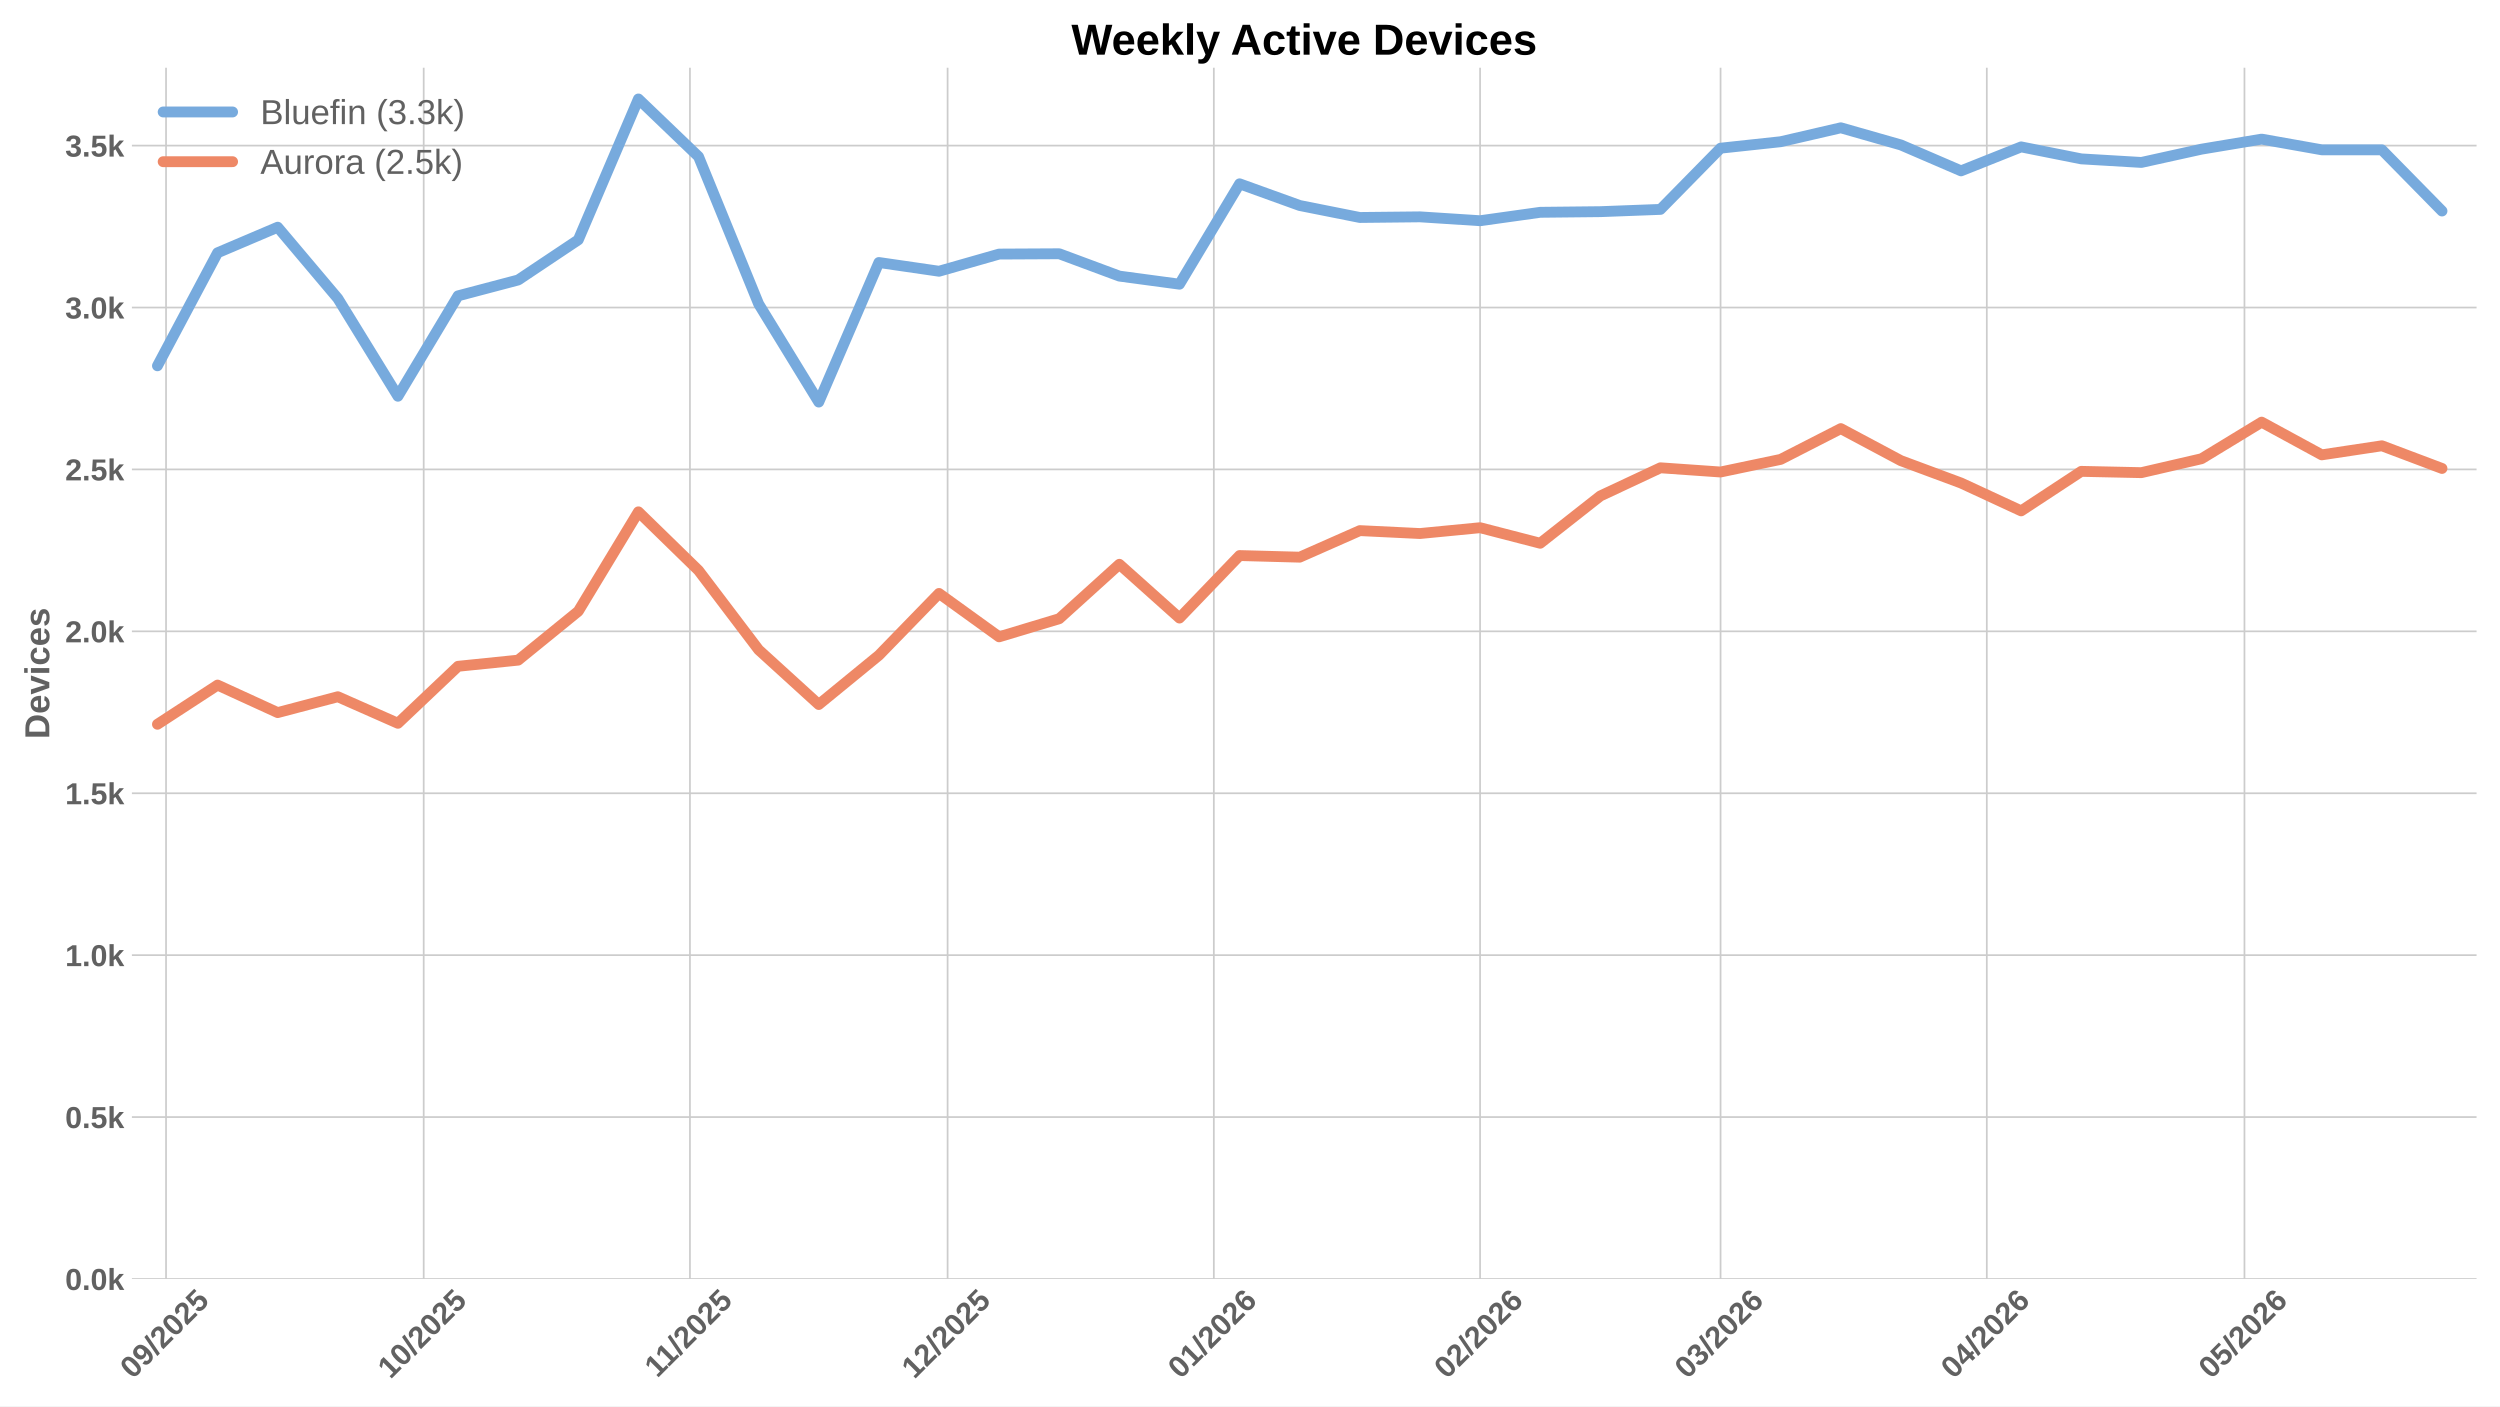
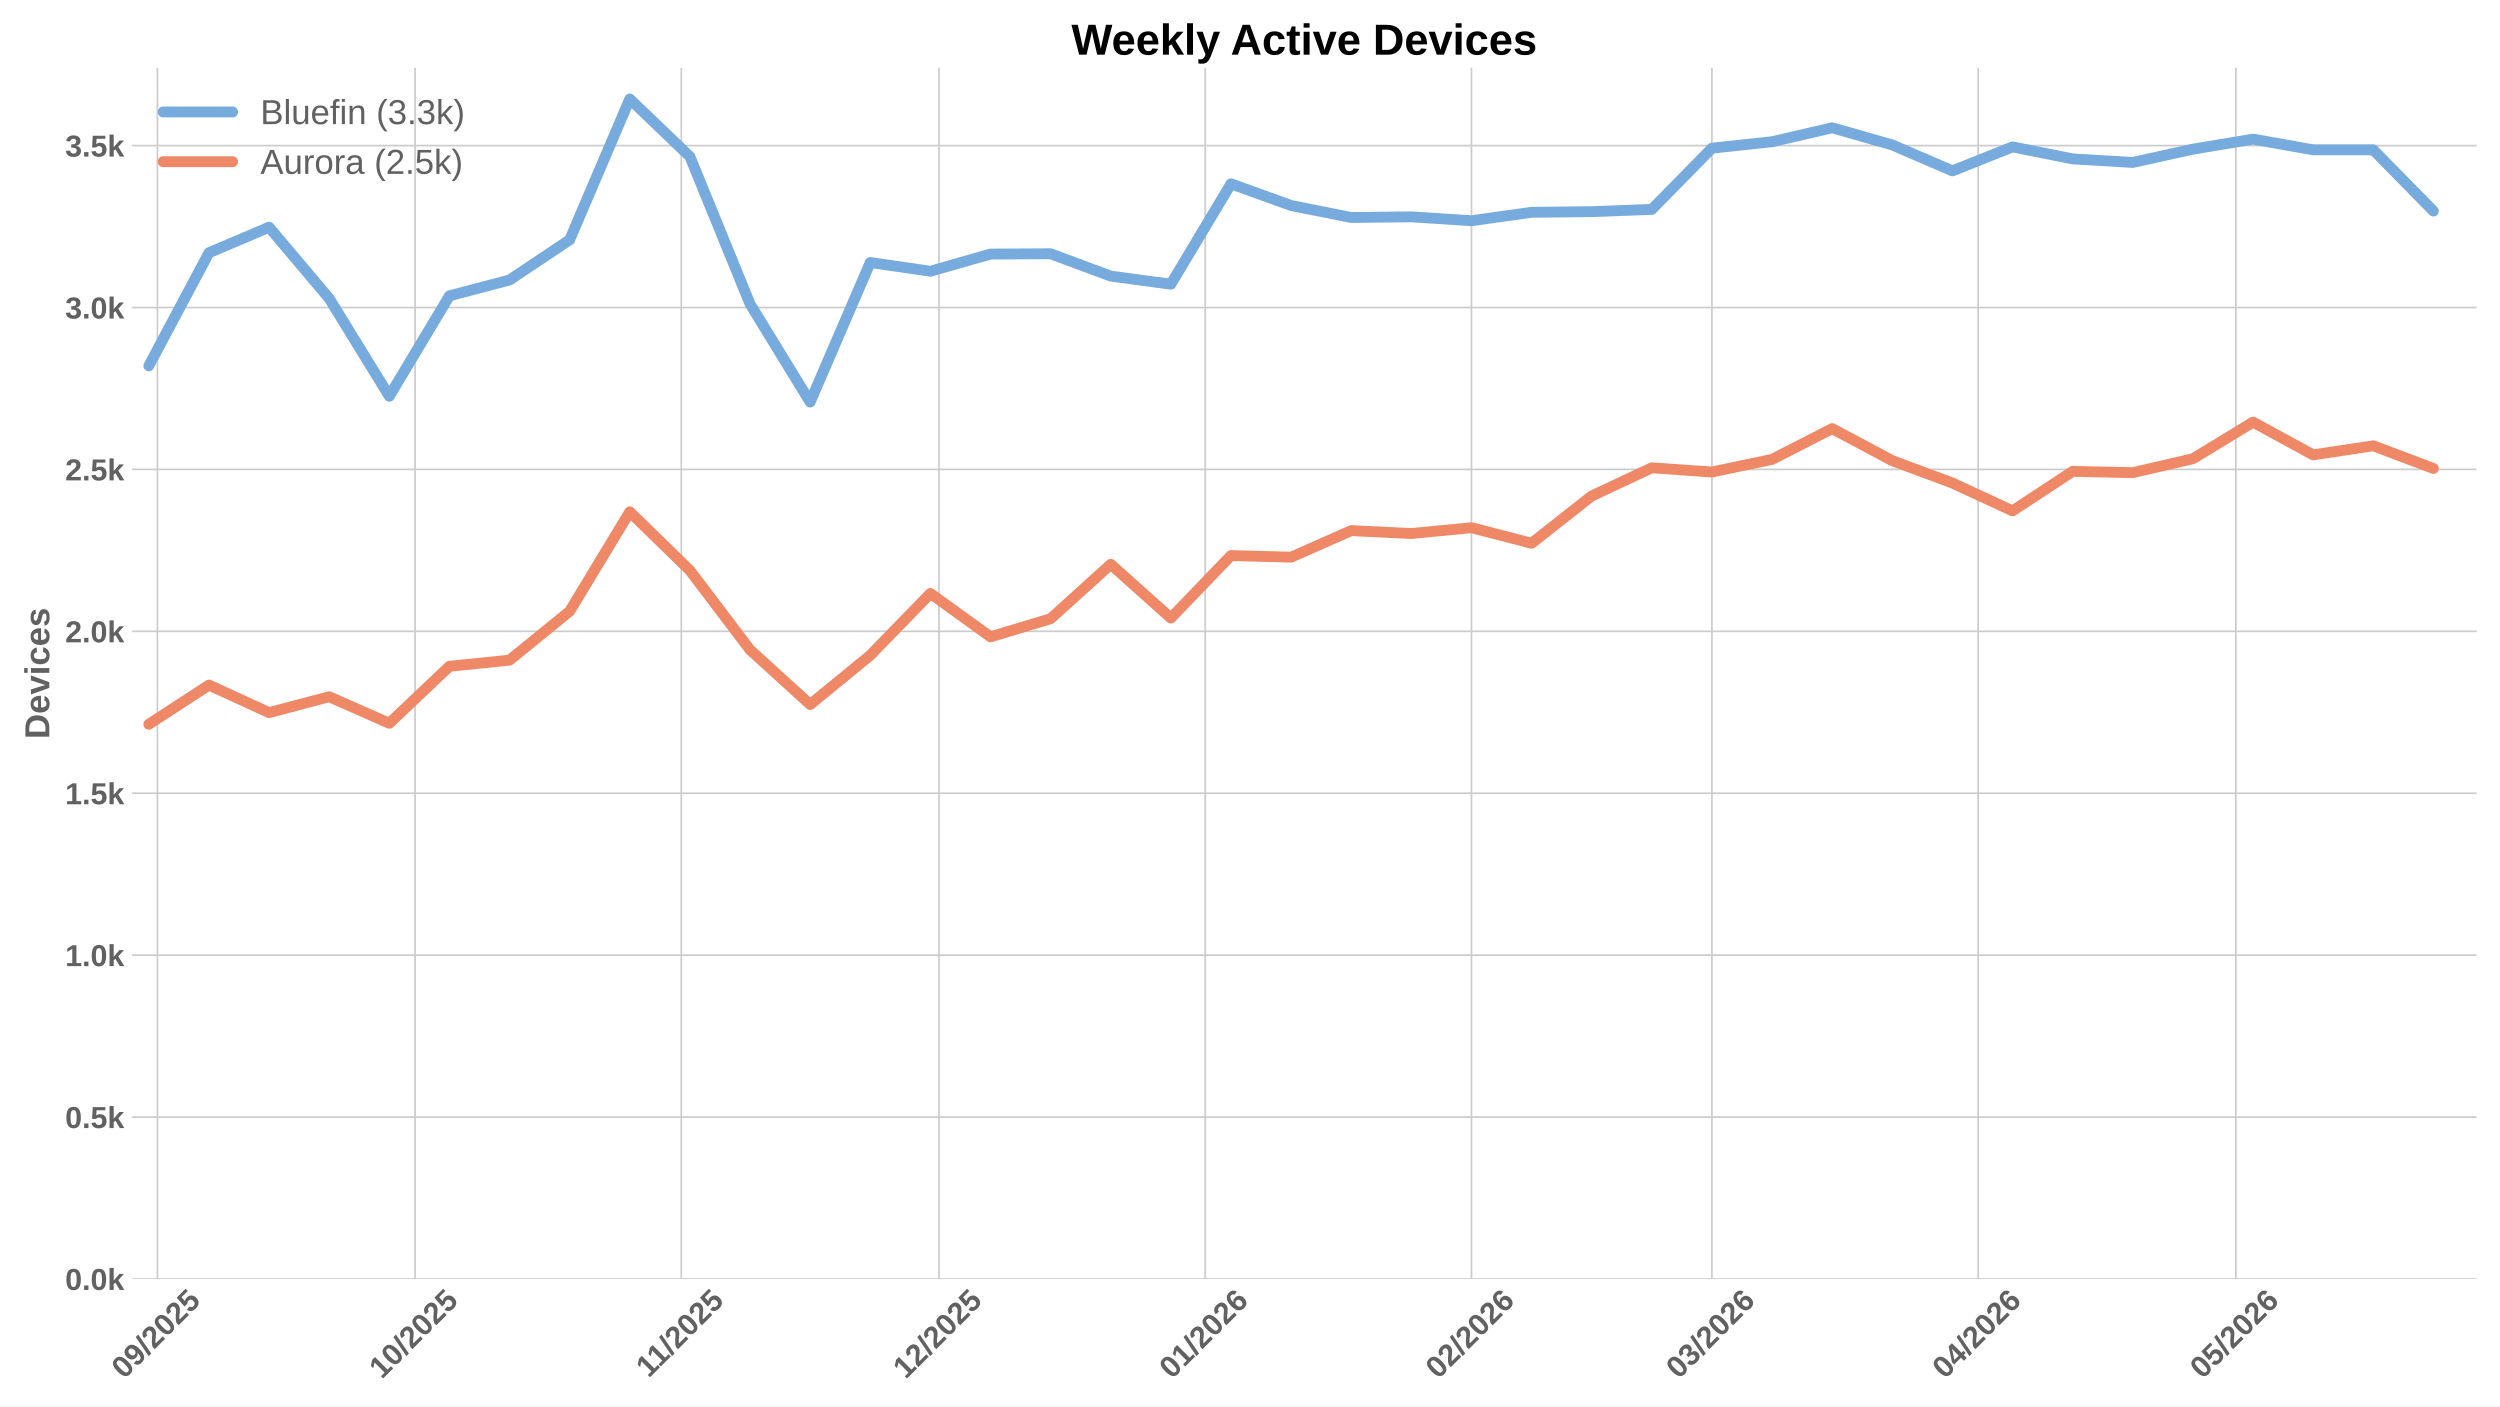
<svg xmlns="http://www.w3.org/2000/svg" xmlns:xlink="http://www.w3.org/1999/xlink" width="1152pt" height="648pt" viewBox="0 0 1152 648" version="1.1">
  <defs>
    <style type="text/css">*{stroke-linejoin: round; stroke-linecap: butt}</style>
  </defs>
  <g id="figure_1">
    <g id="patch_1">
      <path d="M 0 648  L 1152 648  L 1152 0  L 0 0  z " style="fill: #ffffff" />
    </g>
    <g id="axes_1">
      <g id="patch_2">
        <path d="M 60.78 589.343  L 1141.2 589.343  L 1141.2 31.2  L 60.78 31.2  z " style="fill: #ffffff" />
      </g>
      <g id="matplotlib.axis_1">
        <g id="xtick_1">
          <g id="line2d_1">
-             <path d="M 76.511 589.343  L 76.511 31.2  " clip-path="url(#pa746e36356)" style="fill: none; stroke: #cccccc; stroke-width: 0.8; stroke-linecap: round" />
+             <path d="M 72.537 589.343  L 72.537 31.2  " clip-path="url(#p8fde1c0691)" style="fill: none; stroke: #cccccc; stroke-width: 0.8; stroke-linecap: round" />
          </g>
          <g id="line2d_2" />
          <g id="text_1">
-             <g style="fill: #616161" transform="translate(61.18106 635.7977) rotate(-45) scale(0.14 -0.14)">
+             <g style="fill: #616161" transform="translate(57.20644 635.7977) rotate(-45) scale(0.14 -0.14)">
              <defs>
                <path id="LiberationSans-Bold-30" d="M 3297 2203  Q 3297 1088 2914 512  Q 2531 -63 1766 -63  Q 253 -63 253 2203  Q 253 2994 418 3494  Q 584 3994 915 4231  Q 1247 4469 1791 4469  Q 2572 4469 2934 3903  Q 3297 3338 3297 2203  z M 2416 2203  Q 2416 2813 2356 3150  Q 2297 3488 2165 3634  Q 2034 3781 1784 3781  Q 1519 3781 1383 3632  Q 1247 3484 1189 3148  Q 1131 2813 1131 2203  Q 1131 1600 1192 1261  Q 1253 922 1386 775  Q 1519 628 1772 628  Q 2022 628 2158 783  Q 2294 938 2355 1278  Q 2416 1619 2416 2203  z " transform="scale(0.015625)" />
                <path id="LiberationSans-Bold-39" d="M 3322 2272  Q 3322 1100 2894 518  Q 2466 -63 1678 -63  Q 1097 -63 767 185  Q 438 434 300 972  L 1125 1088  Q 1247 628 1688 628  Q 2056 628 2254 981  Q 2453 1334 2459 2028  Q 2341 1794 2070 1661  Q 1800 1528 1488 1528  Q 906 1528 564 1923  Q 222 2319 222 2994  Q 222 3688 623 4078  Q 1025 4469 1759 4469  Q 2550 4469 2936 3920  Q 3322 3372 3322 2272  z M 2394 2888  Q 2394 3297 2214 3539  Q 2034 3781 1738 3781  Q 1447 3781 1280 3570  Q 1113 3359 1113 2988  Q 1113 2622 1278 2401  Q 1444 2181 1741 2181  Q 2022 2181 2208 2373  Q 2394 2566 2394 2888  z " transform="scale(0.015625)" />
                <path id="LiberationSans-Bold-2f" d="M 63 -128  L 972 4638  L 1716 4638  L 822 -128  L 63 -128  z " transform="scale(0.015625)" />
                <path id="LiberationSans-Bold-32" d="M 222 0  L 222 609  Q 394 988 711 1347  Q 1028 1706 1509 2097  Q 1972 2472 2158 2715  Q 2344 2959 2344 3194  Q 2344 3769 1766 3769  Q 1484 3769 1336 3617  Q 1188 3466 1144 3163  L 259 3213  Q 334 3825 717 4147  Q 1100 4469 1759 4469  Q 2472 4469 2853 4144  Q 3234 3819 3234 3231  Q 3234 2922 3112 2672  Q 2991 2422 2800 2211  Q 2609 2000 2376 1815  Q 2144 1631 1925 1456  Q 1706 1281 1526 1103  Q 1347 925 1259 722  L 3303 722  L 3303 0  L 222 0  z " transform="scale(0.015625)" />
                <path id="LiberationSans-Bold-35" d="M 3381 1466  Q 3381 766 2945 351  Q 2509 -63 1750 -63  Q 1088 -63 689 235  Q 291 534 197 1100  L 1075 1172  Q 1144 891 1319 762  Q 1494 634 1759 634  Q 2088 634 2283 843  Q 2478 1053 2478 1447  Q 2478 1794 2293 2001  Q 2109 2209 1778 2209  Q 1413 2209 1181 1925  L 325 1925  L 478 4403  L 3125 4403  L 3125 3750  L 1275 3750  L 1203 2638  Q 1522 2919 2000 2919  Q 2628 2919 3004 2528  Q 3381 2138 3381 1466  z " transform="scale(0.015625)" />
              </defs>
              <use xlink:href="#LiberationSans-Bold-30" />
              <use xlink:href="#LiberationSans-Bold-39" transform="translate(55.61523 0)" />
              <use xlink:href="#LiberationSans-Bold-2f" transform="translate(111.2305 0)" />
              <use xlink:href="#LiberationSans-Bold-32" transform="translate(139.0137 0)" />
              <use xlink:href="#LiberationSans-Bold-30" transform="translate(194.6289 0)" />
              <use xlink:href="#LiberationSans-Bold-32" transform="translate(250.2441 0)" />
              <use xlink:href="#LiberationSans-Bold-35" transform="translate(305.8594 0)" />
            </g>
          </g>
        </g>
        <g id="xtick_2">
          <g id="line2d_3">
-             <path d="M 195.239 589.343  L 195.239 31.2  " clip-path="url(#pa746e36356)" style="fill: none; stroke: #cccccc; stroke-width: 0.8; stroke-linecap: round" />
+             <path d="M 191.264 589.343  L 191.264 31.2  " clip-path="url(#p8fde1c0691)" style="fill: none; stroke: #cccccc; stroke-width: 0.8; stroke-linecap: round" />
          </g>
          <g id="line2d_4" />
          <g id="text_2">
-             <g style="fill: #616161" transform="translate(179.9085 635.7977) rotate(-45) scale(0.14 -0.14)">
+             <g style="fill: #616161" transform="translate(175.9339 635.7977) rotate(-45) scale(0.14 -0.14)">
              <defs>
                <path id="LiberationSans-Bold-31" d="M 403 0  L 403 653  L 1494 653  L 1494 3656  L 438 2997  L 438 3688  L 1541 4403  L 2372 4403  L 2372 653  L 3381 653  L 3381 0  L 403 0  z " transform="scale(0.015625)" />
              </defs>
              <use xlink:href="#LiberationSans-Bold-31" />
              <use xlink:href="#LiberationSans-Bold-30" transform="translate(55.61523 0)" />
              <use xlink:href="#LiberationSans-Bold-2f" transform="translate(111.2305 0)" />
              <use xlink:href="#LiberationSans-Bold-32" transform="translate(139.0137 0)" />
              <use xlink:href="#LiberationSans-Bold-30" transform="translate(194.6289 0)" />
              <use xlink:href="#LiberationSans-Bold-32" transform="translate(250.2441 0)" />
              <use xlink:href="#LiberationSans-Bold-35" transform="translate(305.8594 0)" />
            </g>
          </g>
        </g>
        <g id="xtick_3">
          <g id="line2d_5">
-             <path d="M 317.924 589.343  L 317.924 31.2  " clip-path="url(#pa746e36356)" style="fill: none; stroke: #cccccc; stroke-width: 0.8; stroke-linecap: round" />
+             <path d="M 313.949 589.343  L 313.949 31.2  " clip-path="url(#p8fde1c0691)" style="fill: none; stroke: #cccccc; stroke-width: 0.8; stroke-linecap: round" />
          </g>
          <g id="line2d_6" />
          <g id="text_3">
-             <g style="fill: #616161" transform="translate(302.8658 635.2532) rotate(-45) scale(0.14 -0.14)">
+             <g style="fill: #616161" transform="translate(298.8912 635.2532) rotate(-45) scale(0.14 -0.14)">
              <use xlink:href="#LiberationSans-Bold-31" />
              <use xlink:href="#LiberationSans-Bold-31" transform="translate(50.11523 0)" />
              <use xlink:href="#LiberationSans-Bold-2f" transform="translate(105.7305 0)" />
              <use xlink:href="#LiberationSans-Bold-32" transform="translate(133.5137 0)" />
              <use xlink:href="#LiberationSans-Bold-30" transform="translate(189.1289 0)" />
              <use xlink:href="#LiberationSans-Bold-32" transform="translate(244.7441 0)" />
              <use xlink:href="#LiberationSans-Bold-35" transform="translate(300.3594 0)" />
            </g>
          </g>
        </g>
        <g id="xtick_4">
          <g id="line2d_7">
-             <path d="M 436.651 589.343  L 436.651 31.2  " clip-path="url(#pa746e36356)" style="fill: none; stroke: #cccccc; stroke-width: 0.8; stroke-linecap: round" />
+             <path d="M 432.677 589.343  L 432.677 31.2  " clip-path="url(#p8fde1c0691)" style="fill: none; stroke: #cccccc; stroke-width: 0.8; stroke-linecap: round" />
          </g>
          <g id="line2d_8" />
          <g id="text_4">
-             <g style="fill: #616161" transform="translate(421.3211 635.7977) rotate(-45) scale(0.14 -0.14)">
+             <g style="fill: #616161" transform="translate(417.3464 635.7977) rotate(-45) scale(0.14 -0.14)">
              <use xlink:href="#LiberationSans-Bold-31" />
              <use xlink:href="#LiberationSans-Bold-32" transform="translate(55.61523 0)" />
              <use xlink:href="#LiberationSans-Bold-2f" transform="translate(111.2305 0)" />
              <use xlink:href="#LiberationSans-Bold-32" transform="translate(139.0137 0)" />
              <use xlink:href="#LiberationSans-Bold-30" transform="translate(194.6289 0)" />
              <use xlink:href="#LiberationSans-Bold-32" transform="translate(250.2441 0)" />
              <use xlink:href="#LiberationSans-Bold-35" transform="translate(305.8594 0)" />
            </g>
          </g>
        </g>
        <g id="xtick_5">
          <g id="line2d_9">
-             <path d="M 559.336 589.343  L 559.336 31.2  " clip-path="url(#pa746e36356)" style="fill: none; stroke: #cccccc; stroke-width: 0.8; stroke-linecap: round" />
+             <path d="M 555.362 589.343  L 555.362 31.2  " clip-path="url(#p8fde1c0691)" style="fill: none; stroke: #cccccc; stroke-width: 0.8; stroke-linecap: round" />
          </g>
          <g id="line2d_10" />
          <g id="text_5">
-             <g style="fill: #616161" transform="translate(544.0061 635.7977) rotate(-45) scale(0.14 -0.14)">
+             <g style="fill: #616161" transform="translate(540.0315 635.7977) rotate(-45) scale(0.14 -0.14)">
              <defs>
                <path id="LiberationSans-Bold-36" d="M 3328 1441  Q 3328 738 2934 337  Q 2541 -63 1847 -63  Q 1069 -63 651 482  Q 234 1028 234 2100  Q 234 3278 657 3873  Q 1081 4469 1869 4469  Q 2428 4469 2751 4222  Q 3075 3975 3209 3456  L 2381 3341  Q 2263 3775 1850 3775  Q 1497 3775 1295 3422  Q 1094 3069 1094 2350  Q 1234 2584 1484 2709  Q 1734 2834 2050 2834  Q 2641 2834 2984 2459  Q 3328 2084 3328 1441  z M 2447 1416  Q 2447 1791 2273 1989  Q 2100 2188 1797 2188  Q 1506 2188 1331 2002  Q 1156 1816 1156 1509  Q 1156 1125 1339 873  Q 1522 622 1819 622  Q 2116 622 2281 833  Q 2447 1044 2447 1416  z " transform="scale(0.015625)" />
              </defs>
              <use xlink:href="#LiberationSans-Bold-30" />
              <use xlink:href="#LiberationSans-Bold-31" transform="translate(55.61523 0)" />
              <use xlink:href="#LiberationSans-Bold-2f" transform="translate(111.2305 0)" />
              <use xlink:href="#LiberationSans-Bold-32" transform="translate(139.0137 0)" />
              <use xlink:href="#LiberationSans-Bold-30" transform="translate(194.6289 0)" />
              <use xlink:href="#LiberationSans-Bold-32" transform="translate(250.2441 0)" />
              <use xlink:href="#LiberationSans-Bold-36" transform="translate(305.8594 0)" />
            </g>
          </g>
        </g>
        <g id="xtick_6">
          <g id="line2d_11">
-             <path d="M 682.021 589.343  L 682.021 31.2  " clip-path="url(#pa746e36356)" style="fill: none; stroke: #cccccc; stroke-width: 0.8; stroke-linecap: round" />
+             <path d="M 678.047 589.343  L 678.047 31.2  " clip-path="url(#p8fde1c0691)" style="fill: none; stroke: #cccccc; stroke-width: 0.8; stroke-linecap: round" />
          </g>
          <g id="line2d_12" />
          <g id="text_6">
-             <g style="fill: #616161" transform="translate(666.6912 635.7977) rotate(-45) scale(0.14 -0.14)">
+             <g style="fill: #616161" transform="translate(662.7166 635.7977) rotate(-45) scale(0.14 -0.14)">
              <use xlink:href="#LiberationSans-Bold-30" />
              <use xlink:href="#LiberationSans-Bold-32" transform="translate(55.61523 0)" />
              <use xlink:href="#LiberationSans-Bold-2f" transform="translate(111.2305 0)" />
              <use xlink:href="#LiberationSans-Bold-32" transform="translate(139.0137 0)" />
              <use xlink:href="#LiberationSans-Bold-30" transform="translate(194.6289 0)" />
              <use xlink:href="#LiberationSans-Bold-32" transform="translate(250.2441 0)" />
              <use xlink:href="#LiberationSans-Bold-36" transform="translate(305.8594 0)" />
            </g>
          </g>
        </g>
        <g id="xtick_7">
          <g id="line2d_13">
-             <path d="M 792.834 589.343  L 792.834 31.2  " clip-path="url(#pa746e36356)" style="fill: none; stroke: #cccccc; stroke-width: 0.8; stroke-linecap: round" />
+             <path d="M 788.859 589.343  L 788.859 31.2  " clip-path="url(#p8fde1c0691)" style="fill: none; stroke: #cccccc; stroke-width: 0.8; stroke-linecap: round" />
          </g>
          <g id="line2d_14" />
          <g id="text_7">
-             <g style="fill: #616161" transform="translate(777.5035 635.7977) rotate(-45) scale(0.14 -0.14)">
+             <g style="fill: #616161" transform="translate(773.5289 635.7977) rotate(-45) scale(0.14 -0.14)">
              <defs>
                <path id="LiberationSans-Bold-33" d="M 3328 1222  Q 3328 603 2922 265  Q 2516 -72 1766 -72  Q 1056 -72 637 254  Q 219 581 147 1197  L 1041 1275  Q 1125 641 1763 641  Q 2078 641 2253 797  Q 2428 953 2428 1275  Q 2428 1569 2215 1725  Q 2003 1881 1584 1881  L 1278 1881  L 1278 2591  L 1566 2591  Q 1944 2591 2134 2745  Q 2325 2900 2325 3188  Q 2325 3459 2173 3614  Q 2022 3769 1731 3769  Q 1459 3769 1292 3619  Q 1125 3469 1100 3194  L 222 3256  Q 291 3825 694 4147  Q 1097 4469 1747 4469  Q 2438 4469 2827 4158  Q 3216 3847 3216 3297  Q 3216 2884 2973 2618  Q 2731 2353 2275 2266  L 2275 2253  Q 2781 2194 3054 1920  Q 3328 1647 3328 1222  z " transform="scale(0.015625)" />
              </defs>
              <use xlink:href="#LiberationSans-Bold-30" />
              <use xlink:href="#LiberationSans-Bold-33" transform="translate(55.61523 0)" />
              <use xlink:href="#LiberationSans-Bold-2f" transform="translate(111.2305 0)" />
              <use xlink:href="#LiberationSans-Bold-32" transform="translate(139.0137 0)" />
              <use xlink:href="#LiberationSans-Bold-30" transform="translate(194.6289 0)" />
              <use xlink:href="#LiberationSans-Bold-32" transform="translate(250.2441 0)" />
              <use xlink:href="#LiberationSans-Bold-36" transform="translate(305.8594 0)" />
            </g>
          </g>
        </g>
        <g id="xtick_8">
          <g id="line2d_15">
-             <path d="M 915.519 589.343  L 915.519 31.2  " clip-path="url(#pa746e36356)" style="fill: none; stroke: #cccccc; stroke-width: 0.8; stroke-linecap: round" />
+             <path d="M 911.544 589.343  L 911.544 31.2  " clip-path="url(#p8fde1c0691)" style="fill: none; stroke: #cccccc; stroke-width: 0.8; stroke-linecap: round" />
          </g>
          <g id="line2d_16" />
          <g id="text_8">
-             <g style="fill: #616161" transform="translate(900.1885 635.7977) rotate(-45) scale(0.14 -0.14)">
+             <g style="fill: #616161" transform="translate(896.2139 635.7977) rotate(-45) scale(0.14 -0.14)">
              <defs>
                <path id="LiberationSans-Bold-34" d="M 2938 897  L 2938 0  L 2100 0  L 2100 897  L 97 897  L 97 1556  L 1956 4403  L 2938 4403  L 2938 1550  L 3525 1550  L 3525 897  L 2938 897  z M 2100 2991  Q 2100 3159 2111 3356  Q 2122 3553 2128 3609  Q 2047 3434 1834 3103  L 813 1550  L 2100 1550  L 2100 2991  z " transform="scale(0.015625)" />
              </defs>
              <use xlink:href="#LiberationSans-Bold-30" />
              <use xlink:href="#LiberationSans-Bold-34" transform="translate(55.61523 0)" />
              <use xlink:href="#LiberationSans-Bold-2f" transform="translate(111.2305 0)" />
              <use xlink:href="#LiberationSans-Bold-32" transform="translate(139.0137 0)" />
              <use xlink:href="#LiberationSans-Bold-30" transform="translate(194.6289 0)" />
              <use xlink:href="#LiberationSans-Bold-32" transform="translate(250.2441 0)" />
              <use xlink:href="#LiberationSans-Bold-36" transform="translate(305.8594 0)" />
            </g>
          </g>
        </g>
        <g id="xtick_9">
          <g id="line2d_17">
-             <path d="M 1034.246 589.343  L 1034.246 31.2  " clip-path="url(#pa746e36356)" style="fill: none; stroke: #cccccc; stroke-width: 0.8; stroke-linecap: round" />
+             <path d="M 1030.272 589.343  L 1030.272 31.2  " clip-path="url(#p8fde1c0691)" style="fill: none; stroke: #cccccc; stroke-width: 0.8; stroke-linecap: round" />
          </g>
          <g id="line2d_18" />
          <g id="text_9">
-             <g style="fill: #616161" transform="translate(1018.916 635.7977) rotate(-45) scale(0.14 -0.14)">
+             <g style="fill: #616161" transform="translate(1014.941 635.7977) rotate(-45) scale(0.14 -0.14)">
              <use xlink:href="#LiberationSans-Bold-30" />
              <use xlink:href="#LiberationSans-Bold-35" transform="translate(55.61523 0)" />
              <use xlink:href="#LiberationSans-Bold-2f" transform="translate(111.2305 0)" />
              <use xlink:href="#LiberationSans-Bold-32" transform="translate(139.0137 0)" />
              <use xlink:href="#LiberationSans-Bold-30" transform="translate(194.6289 0)" />
              <use xlink:href="#LiberationSans-Bold-32" transform="translate(250.2441 0)" />
              <use xlink:href="#LiberationSans-Bold-36" transform="translate(305.8594 0)" />
            </g>
          </g>
        </g>
      </g>
      <g id="matplotlib.axis_2">
        <g id="ytick_1">
          <g id="line2d_19">
-             <path d="M 60.78 589.343  L 1141.2 589.343  " clip-path="url(#pa746e36356)" style="fill: none; stroke: #cccccc; stroke-width: 0.8; stroke-linecap: round" />
+             <path d="M 60.78 589.343  L 1141.2 589.343  " clip-path="url(#p8fde1c0691)" style="fill: none; stroke: #cccccc; stroke-width: 0.8; stroke-linecap: round" />
          </g>
          <g id="line2d_20" />
          <g id="text_10">
            <g style="fill: #616161" transform="translate(30.03469 594.416) scale(0.14 -0.14)">
              <defs>
                <path id="LiberationSans-Bold-2e" d="M 434 0  L 434 953  L 1338 953  L 1338 0  L 434 0  z " transform="scale(0.015625)" />
                <path id="LiberationSans-Bold-6b" d="M 2606 0  L 1703 1531  L 1325 1269  L 1325 0  L 447 0  L 447 4638  L 1325 4638  L 1325 1981  L 2531 3381  L 3475 3381  L 2288 2063  L 3566 0  L 2606 0  z " transform="scale(0.015625)" />
              </defs>
              <use xlink:href="#LiberationSans-Bold-30" />
              <use xlink:href="#LiberationSans-Bold-2e" transform="translate(55.61523 0)" />
              <use xlink:href="#LiberationSans-Bold-30" transform="translate(83.39844 0)" />
              <use xlink:href="#LiberationSans-Bold-6b" transform="translate(139.0137 0)" />
            </g>
          </g>
        </g>
        <g id="ytick_2">
          <g id="line2d_21">
-             <path d="M 60.78 514.736  L 1141.2 514.736  " clip-path="url(#pa746e36356)" style="fill: none; stroke: #cccccc; stroke-width: 0.8; stroke-linecap: round" />
+             <path d="M 60.78 514.736  L 1141.2 514.736  " clip-path="url(#p8fde1c0691)" style="fill: none; stroke: #cccccc; stroke-width: 0.8; stroke-linecap: round" />
          </g>
          <g id="line2d_22" />
          <g id="text_11">
            <g style="fill: #616161" transform="translate(30.03469 519.8089) scale(0.14 -0.14)">
              <use xlink:href="#LiberationSans-Bold-30" />
              <use xlink:href="#LiberationSans-Bold-2e" transform="translate(55.61523 0)" />
              <use xlink:href="#LiberationSans-Bold-35" transform="translate(83.39844 0)" />
              <use xlink:href="#LiberationSans-Bold-6b" transform="translate(139.0137 0)" />
            </g>
          </g>
        </g>
        <g id="ytick_3">
          <g id="line2d_23">
-             <path d="M 60.78 440.129  L 1141.2 440.129  " clip-path="url(#pa746e36356)" style="fill: none; stroke: #cccccc; stroke-width: 0.8; stroke-linecap: round" />
+             <path d="M 60.78 440.129  L 1141.2 440.129  " clip-path="url(#p8fde1c0691)" style="fill: none; stroke: #cccccc; stroke-width: 0.8; stroke-linecap: round" />
          </g>
          <g id="line2d_24" />
          <g id="text_12">
            <g style="fill: #616161" transform="translate(30.03469 445.2018) scale(0.14 -0.14)">
              <use xlink:href="#LiberationSans-Bold-31" />
              <use xlink:href="#LiberationSans-Bold-2e" transform="translate(55.61523 0)" />
              <use xlink:href="#LiberationSans-Bold-30" transform="translate(83.39844 0)" />
              <use xlink:href="#LiberationSans-Bold-6b" transform="translate(139.0137 0)" />
            </g>
          </g>
        </g>
        <g id="ytick_4">
          <g id="line2d_25">
-             <path d="M 60.78 365.522  L 1141.2 365.522  " clip-path="url(#pa746e36356)" style="fill: none; stroke: #cccccc; stroke-width: 0.8; stroke-linecap: round" />
+             <path d="M 60.78 365.522  L 1141.2 365.522  " clip-path="url(#p8fde1c0691)" style="fill: none; stroke: #cccccc; stroke-width: 0.8; stroke-linecap: round" />
          </g>
          <g id="line2d_26" />
          <g id="text_13">
            <g style="fill: #616161" transform="translate(30.03469 370.5947) scale(0.14 -0.14)">
              <use xlink:href="#LiberationSans-Bold-31" />
              <use xlink:href="#LiberationSans-Bold-2e" transform="translate(55.61523 0)" />
              <use xlink:href="#LiberationSans-Bold-35" transform="translate(83.39844 0)" />
              <use xlink:href="#LiberationSans-Bold-6b" transform="translate(139.0137 0)" />
            </g>
          </g>
        </g>
        <g id="ytick_5">
          <g id="line2d_27">
-             <path d="M 60.78 290.915  L 1141.2 290.915  " clip-path="url(#pa746e36356)" style="fill: none; stroke: #cccccc; stroke-width: 0.8; stroke-linecap: round" />
+             <path d="M 60.78 290.915  L 1141.2 290.915  " clip-path="url(#p8fde1c0691)" style="fill: none; stroke: #cccccc; stroke-width: 0.8; stroke-linecap: round" />
          </g>
          <g id="line2d_28" />
          <g id="text_14">
            <g style="fill: #616161" transform="translate(30.03469 295.9876) scale(0.14 -0.14)">
              <use xlink:href="#LiberationSans-Bold-32" />
              <use xlink:href="#LiberationSans-Bold-2e" transform="translate(55.61523 0)" />
              <use xlink:href="#LiberationSans-Bold-30" transform="translate(83.39844 0)" />
              <use xlink:href="#LiberationSans-Bold-6b" transform="translate(139.0137 0)" />
            </g>
          </g>
        </g>
        <g id="ytick_6">
          <g id="line2d_29">
-             <path d="M 60.78 216.308  L 1141.2 216.308  " clip-path="url(#pa746e36356)" style="fill: none; stroke: #cccccc; stroke-width: 0.8; stroke-linecap: round" />
+             <path d="M 60.78 216.308  L 1141.2 216.308  " clip-path="url(#p8fde1c0691)" style="fill: none; stroke: #cccccc; stroke-width: 0.8; stroke-linecap: round" />
          </g>
          <g id="line2d_30" />
          <g id="text_15">
            <g style="fill: #616161" transform="translate(30.03469 221.3805) scale(0.14 -0.14)">
              <use xlink:href="#LiberationSans-Bold-32" />
              <use xlink:href="#LiberationSans-Bold-2e" transform="translate(55.61523 0)" />
              <use xlink:href="#LiberationSans-Bold-35" transform="translate(83.39844 0)" />
              <use xlink:href="#LiberationSans-Bold-6b" transform="translate(139.0137 0)" />
            </g>
          </g>
        </g>
        <g id="ytick_7">
          <g id="line2d_31">
-             <path d="M 60.78 141.701  L 1141.2 141.701  " clip-path="url(#pa746e36356)" style="fill: none; stroke: #cccccc; stroke-width: 0.8; stroke-linecap: round" />
+             <path d="M 60.78 141.701  L 1141.2 141.701  " clip-path="url(#p8fde1c0691)" style="fill: none; stroke: #cccccc; stroke-width: 0.8; stroke-linecap: round" />
          </g>
          <g id="line2d_32" />
          <g id="text_16">
            <g style="fill: #616161" transform="translate(30.03469 146.7734) scale(0.14 -0.14)">
              <use xlink:href="#LiberationSans-Bold-33" />
              <use xlink:href="#LiberationSans-Bold-2e" transform="translate(55.61523 0)" />
              <use xlink:href="#LiberationSans-Bold-30" transform="translate(83.39844 0)" />
              <use xlink:href="#LiberationSans-Bold-6b" transform="translate(139.0137 0)" />
            </g>
          </g>
        </g>
        <g id="ytick_8">
          <g id="line2d_33">
-             <path d="M 60.78 67.093  L 1141.2 67.093  " clip-path="url(#pa746e36356)" style="fill: none; stroke: #cccccc; stroke-width: 0.8; stroke-linecap: round" />
+             <path d="M 60.78 67.093  L 1141.2 67.093  " clip-path="url(#p8fde1c0691)" style="fill: none; stroke: #cccccc; stroke-width: 0.8; stroke-linecap: round" />
          </g>
          <g id="line2d_34" />
          <g id="text_17">
            <g style="fill: #616161" transform="translate(30.03469 72.16629) scale(0.14 -0.14)">
              <use xlink:href="#LiberationSans-Bold-33" />
              <use xlink:href="#LiberationSans-Bold-2e" transform="translate(55.61523 0)" />
              <use xlink:href="#LiberationSans-Bold-35" transform="translate(83.39844 0)" />
              <use xlink:href="#LiberationSans-Bold-6b" transform="translate(139.0137 0)" />
            </g>
          </g>
        </g>
        <g id="text_18">
          <g style="fill: #616161" transform="translate(22.71469 340.5153) rotate(-90) scale(0.16 -0.16)">
            <defs>
              <path id="LiberationSans-Bold-44" d="M 4353 2234  Q 4353 1553 4086 1045  Q 3819 538 3330 269  Q 2841 0 2209 0  L 428 0  L 428 4403  L 2022 4403  Q 3134 4403 3743 3842  Q 4353 3281 4353 2234  z M 3425 2234  Q 3425 2944 3056 3317  Q 2688 3691 2003 3691  L 1350 3691  L 1350 713  L 2131 713  Q 2725 713 3075 1122  Q 3425 1531 3425 2234  z " transform="scale(0.015625)" />
              <path id="LiberationSans-Bold-65" d="M 1831 -63  Q 1069 -63 659 389  Q 250 841 250 1706  Q 250 2544 665 2994  Q 1081 3444 1844 3444  Q 2572 3444 2956 2961  Q 3341 2478 3341 1547  L 3341 1522  L 1172 1522  Q 1172 1028 1355 776  Q 1538 525 1875 525  Q 2341 525 2463 928  L 3291 856  Q 2931 -63 1831 -63  z M 1831 2891  Q 1522 2891 1355 2675  Q 1188 2459 1178 2072  L 2491 2072  Q 2466 2481 2294 2686  Q 2122 2891 1831 2891  z " transform="scale(0.015625)" />
              <path id="LiberationSans-Bold-76" d="M 2284 0  L 1234 0  L 25 3381  L 953 3381  L 1544 1491  Q 1591 1334 1766 709  Q 1797 838 1894 1159  Q 1991 1481 2613 3381  L 3531 3381  L 2284 0  z " transform="scale(0.015625)" />
              <path id="LiberationSans-Bold-69" d="M 447 3991  L 447 4638  L 1325 4638  L 1325 3991  L 447 3991  z M 447 0  L 447 3381  L 1325 3381  L 1325 0  L 447 0  z " transform="scale(0.015625)" />
              <path id="LiberationSans-Bold-63" d="M 1856 -63  Q 1088 -63 669 395  Q 250 853 250 1672  Q 250 2509 672 2976  Q 1094 3444 1869 3444  Q 2466 3444 2856 3144  Q 3247 2844 3347 2316  L 2463 2272  Q 2425 2531 2275 2686  Q 2125 2841 1850 2841  Q 1172 2841 1172 1706  Q 1172 538 1863 538  Q 2113 538 2281 695  Q 2450 853 2491 1166  L 3372 1125  Q 3325 778 3123 506  Q 2922 234 2594 85  Q 2266 -63 1856 -63  z " transform="scale(0.015625)" />
              <path id="LiberationSans-Bold-73" d="M 3297 988  Q 3297 497 2895 217  Q 2494 -63 1784 -63  Q 1088 -63 717 157  Q 347 378 225 844  L 997 959  Q 1063 719 1223 619  Q 1384 519 1784 519  Q 2153 519 2322 612  Q 2491 706 2491 906  Q 2491 1069 2355 1164  Q 2219 1259 1894 1325  Q 1150 1472 890 1598  Q 631 1725 495 1926  Q 359 2128 359 2422  Q 359 2906 732 3176  Q 1106 3447 1791 3447  Q 2394 3447 2761 3212  Q 3128 2978 3219 2534  L 2441 2453  Q 2403 2659 2256 2761  Q 2109 2863 1791 2863  Q 1478 2863 1322 2783  Q 1166 2703 1166 2516  Q 1166 2369 1286 2283  Q 1406 2197 1691 2141  Q 2088 2059 2395 1973  Q 2703 1888 2889 1769  Q 3075 1650 3186 1464  Q 3297 1278 3297 988  z " transform="scale(0.015625)" />
            </defs>
            <use xlink:href="#LiberationSans-Bold-44" />
            <use xlink:href="#LiberationSans-Bold-65" transform="translate(72.2168 0)" />
            <use xlink:href="#LiberationSans-Bold-76" transform="translate(127.832 0)" />
            <use xlink:href="#LiberationSans-Bold-69" transform="translate(183.4473 0)" />
            <use xlink:href="#LiberationSans-Bold-63" transform="translate(211.2305 0)" />
            <use xlink:href="#LiberationSans-Bold-65" transform="translate(266.8457 0)" />
            <use xlink:href="#LiberationSans-Bold-73" transform="translate(322.4609 0)" />
          </g>
        </g>
      </g>
      <g id="line2d_35">
-         <path d="M 72.554 168.559  L 100.257 116.483  L 127.96 104.695  L 155.663 137.523  L 183.366 182.585  L 211.069 136.329  L 238.772 129.017  L 266.475 110.515  L 294.178 45.607  L 321.881 72.167  L 349.585 140.059  L 377.288 185.271  L 404.991 120.96  L 432.694 124.989  L 460.397 117.08  L 488.1 116.931  L 515.803 127.227  L 543.506 130.957  L 571.209 84.701  L 598.912 94.698  L 626.615 100.219  L 654.318 99.921  L 682.021 101.711  L 709.725 97.832  L 737.428 97.533  L 765.131 96.489  L 792.834 68.287  L 820.537 65.303  L 848.24 58.887  L 875.943 66.795  L 903.646 78.732  L 931.349 67.69  L 959.052 73.211  L 986.755 74.853  L 1014.458 68.735  L 1042.161 64.109  L 1069.865 69.033  L 1097.568 69.033  L 1125.271 97.235  " clip-path="url(#pa746e36356)" style="fill: none; stroke: #77aadd; stroke-width: 5; stroke-linecap: round" />
+         <path d="M 68.579 168.559  L 96.282 116.483  L 123.985 104.695  L 151.688 137.523  L 179.391 182.585  L 207.095 136.329  L 234.798 129.017  L 262.501 110.515  L 290.204 45.607  L 317.907 72.167  L 345.61 140.059  L 373.313 185.271  L 401.016 120.96  L 428.719 124.989  L 456.422 117.08  L 484.125 116.931  L 511.828 127.227  L 539.531 130.957  L 567.235 84.701  L 594.938 94.698  L 622.641 100.219  L 650.344 99.921  L 678.047 101.711  L 705.75 97.832  L 733.453 97.533  L 761.156 96.489  L 788.859 68.287  L 816.562 65.303  L 844.265 58.887  L 871.968 66.795  L 899.671 78.732  L 927.375 67.69  L 955.078 73.211  L 982.781 74.853  L 1010.484 68.735  L 1038.187 64.109  L 1065.89 69.033  L 1093.593 69.033  L 1121.296 97.235  " clip-path="url(#p8fde1c0691)" style="fill: none; stroke: #77aadd; stroke-width: 5; stroke-linecap: round" />
      </g>
      <g id="line2d_36">
-         <path d="M 72.554 333.739  L 100.257 315.684  L 127.96 328.368  L 155.663 321.056  L 183.366 333.292  L 211.069 307.03  L 238.772 304.195  L 266.475 281.664  L 294.178 235.855  L 321.881 262.863  L 349.585 299.42  L 377.288 324.637  L 404.991 301.957  L 432.694 273.457  L 460.397 293.451  L 488.1 285.095  L 515.803 260.027  L 543.506 284.797  L 571.209 255.999  L 598.912 256.745  L 626.615 244.509  L 654.318 245.852  L 682.021 243.166  L 709.725 250.329  L 737.428 228.543  L 765.131 215.562  L 792.834 217.501  L 820.537 211.682  L 848.24 197.507  L 875.943 212.279  L 903.646 222.575  L 931.349 235.407  L 959.052 217.203  L 986.755 217.8  L 1014.458 211.384  L 1042.161 194.522  L 1069.865 209.593  L 1097.568 205.415  L 1125.271 215.86  " clip-path="url(#pa746e36356)" style="fill: none; stroke: #ee8866; stroke-width: 5; stroke-linecap: round" />
+         <path d="M 68.579 333.739  L 96.282 315.684  L 123.985 328.368  L 151.688 321.056  L 179.391 333.292  L 207.095 307.03  L 234.798 304.195  L 262.501 281.664  L 290.204 235.855  L 317.907 262.863  L 345.61 299.42  L 373.313 324.637  L 401.016 301.957  L 428.719 273.457  L 456.422 293.451  L 484.125 285.095  L 511.828 260.027  L 539.531 284.797  L 567.235 255.999  L 594.938 256.745  L 622.641 244.509  L 650.344 245.852  L 678.047 243.166  L 705.75 250.329  L 733.453 228.543  L 761.156 215.562  L 788.859 217.501  L 816.562 211.682  L 844.265 197.507  L 871.968 212.279  L 899.671 222.575  L 927.375 235.407  L 955.078 217.203  L 982.781 217.8  L 1010.484 211.384  L 1038.187 194.522  L 1065.89 209.593  L 1093.593 205.415  L 1121.296 215.86  " clip-path="url(#p8fde1c0691)" style="fill: none; stroke: #ee8866; stroke-width: 5; stroke-linecap: round" />
      </g>
      <g id="patch_3">
        <path d="M 60.78 589.343  L 60.78 31.2  " style="fill: none" />
      </g>
      <g id="patch_4">
        <path d="M 1141.2 589.343  L 1141.2 31.2  " style="fill: none" />
      </g>
      <g id="patch_5">
        <path d="M 60.78 589.343  L 1141.2 589.343  " style="fill: none" />
      </g>
      <g id="patch_6">
        <path d="M 60.78 31.2  L 1141.2 31.2  " style="fill: none" />
      </g>
      <g id="text_19">
        <g transform="translate(493.7056 25.2) scale(0.2 -0.2)">
          <defs>
            <path id="LiberationSans-Bold-57" d="M 4897 0  L 3803 0  L 3206 2547  Q 3097 2997 3022 3488  Q 2947 3078 2900 2864  Q 2853 2650 2234 0  L 1141 0  L 6 4403  L 941 4403  L 1578 1559  L 1722 872  Q 1809 1306 1892 1701  Q 1975 2097 2516 4403  L 3547 4403  L 4103 2059  Q 4169 1797 4325 872  L 4403 1234  L 4569 1953  L 5100 4403  L 6034 4403  L 4897 0  z " transform="scale(0.015625)" />
            <path id="LiberationSans-Bold-6c" d="M 447 0  L 447 4638  L 1325 4638  L 1325 0  L 447 0  z " transform="scale(0.015625)" />
            <path id="LiberationSans-Bold-79" d="M 884 -1328  Q 569 -1328 331 -1288  L 331 -663  Q 497 -688 634 -688  Q 822 -688 945 -628  Q 1069 -569 1167 -431  Q 1266 -294 1388 34  L 50 3381  L 978 3381  L 1509 1797  Q 1634 1456 1825 753  L 1903 1050  L 2106 1784  L 2606 3381  L 3525 3381  L 2188 -178  Q 1919 -828 1630 -1078  Q 1341 -1328 884 -1328  z " transform="scale(0.015625)" />
            <path id="LiberationSans-Bold-20" transform="scale(0.015625)" />
            <path id="LiberationSans-Bold-41" d="M 3541 0  L 3150 1125  L 1472 1125  L 1081 0  L 159 0  L 1766 4403  L 2853 4403  L 4453 0  L 3541 0  z M 2309 3725  L 2291 3656  Q 2259 3544 2215 3400  Q 2172 3256 1678 1819  L 2944 1819  L 2509 3084  L 2375 3509  L 2309 3725  z " transform="scale(0.015625)" />
            <path id="LiberationSans-Bold-74" d="M 1313 -56  Q 925 -56 715 155  Q 506 366 506 794  L 506 2788  L 78 2788  L 78 3381  L 550 3381  L 825 4175  L 1375 4175  L 1375 3381  L 2016 3381  L 2016 2788  L 1375 2788  L 1375 1031  Q 1375 784 1469 667  Q 1563 550 1759 550  Q 1863 550 2053 594  L 2053 50  Q 1728 -56 1313 -56  z " transform="scale(0.015625)" />
          </defs>
          <use xlink:href="#LiberationSans-Bold-57" />
          <use xlink:href="#LiberationSans-Bold-65" transform="translate(92.63477 0)" />
          <use xlink:href="#LiberationSans-Bold-65" transform="translate(148.25 0)" />
          <use xlink:href="#LiberationSans-Bold-6b" transform="translate(203.8652 0)" />
          <use xlink:href="#LiberationSans-Bold-6c" transform="translate(259.4805 0)" />
          <use xlink:href="#LiberationSans-Bold-79" transform="translate(287.2637 0)" />
          <use xlink:href="#LiberationSans-Bold-20" transform="translate(342.8789 0)" />
          <use xlink:href="#LiberationSans-Bold-41" transform="translate(366.9121 0)" />
          <use xlink:href="#LiberationSans-Bold-63" transform="translate(439.1289 0)" />
          <use xlink:href="#LiberationSans-Bold-74" transform="translate(494.7441 0)" />
          <use xlink:href="#LiberationSans-Bold-69" transform="translate(528.0449 0)" />
          <use xlink:href="#LiberationSans-Bold-76" transform="translate(555.8281 0)" />
          <use xlink:href="#LiberationSans-Bold-65" transform="translate(611.4434 0)" />
          <use xlink:href="#LiberationSans-Bold-20" transform="translate(667.0586 0)" />
          <use xlink:href="#LiberationSans-Bold-44" transform="translate(694.8418 0)" />
          <use xlink:href="#LiberationSans-Bold-65" transform="translate(767.0586 0)" />
          <use xlink:href="#LiberationSans-Bold-76" transform="translate(822.6738 0)" />
          <use xlink:href="#LiberationSans-Bold-69" transform="translate(878.2891 0)" />
          <use xlink:href="#LiberationSans-Bold-63" transform="translate(906.0723 0)" />
          <use xlink:href="#LiberationSans-Bold-65" transform="translate(961.6875 0)" />
          <use xlink:href="#LiberationSans-Bold-73" transform="translate(1017.303 0)" />
        </g>
      </g>
      <g id="legend_1">
        <g id="line2d_37">
          <path d="M 75.18 51.595  L 91.18 51.595  L 107.18 51.595  " style="fill: none; stroke: #77aadd; stroke-width: 5; stroke-linecap: round" />
        </g>
        <g id="text_20">
          <g style="fill: #616161" transform="translate(119.98 57.195) scale(0.16 -0.16)">
            <defs>
              <path id="LiberationSans-42" d="M 3931 1241  Q 3931 653 3503 326  Q 3075 0 2313 0  L 525 0  L 525 4403  L 2125 4403  Q 3675 4403 3675 3334  Q 3675 2944 3456 2678  Q 3238 2413 2838 2322  Q 3363 2259 3647 1970  Q 3931 1681 3931 1241  z M 3075 3263  Q 3075 3619 2831 3772  Q 2588 3925 2125 3925  L 1122 3925  L 1122 2531  L 2125 2531  Q 2603 2531 2839 2711  Q 3075 2891 3075 3263  z M 3328 1288  Q 3328 2066 2234 2066  L 1122 2066  L 1122 478  L 2281 478  Q 2828 478 3078 681  Q 3328 884 3328 1288  z " transform="scale(0.015625)" />
              <path id="LiberationSans-6c" d="M 431 0  L 431 4638  L 994 4638  L 994 0  L 431 0  z " transform="scale(0.015625)" />
              <path id="LiberationSans-75" d="M 981 3381  L 981 1238  Q 981 903 1047 718  Q 1113 534 1256 453  Q 1400 372 1678 372  Q 2084 372 2318 650  Q 2553 928 2553 1422  L 2553 3381  L 3116 3381  L 3116 722  Q 3116 131 3134 0  L 2603 0  Q 2600 16 2597 84  Q 2594 153 2589 242  Q 2584 331 2578 578  L 2569 578  Q 2375 228 2120 82  Q 1866 -63 1488 -63  Q 931 -63 673 214  Q 416 491 416 1128  L 416 3381  L 981 3381  z " transform="scale(0.015625)" />
              <path id="LiberationSans-65" d="M 863 1572  Q 863 991 1103 675  Q 1344 359 1806 359  Q 2172 359 2392 506  Q 2613 653 2691 878  L 3184 738  Q 2881 -63 1806 -63  Q 1056 -63 664 384  Q 272 831 272 1713  Q 272 2550 664 2997  Q 1056 3444 1784 3444  Q 3275 3444 3275 1647  L 3275 1572  L 863 1572  z M 2694 2003  Q 2647 2538 2422 2783  Q 2197 3028 1775 3028  Q 1366 3028 1127 2754  Q 888 2481 869 2003  L 2694 2003  z " transform="scale(0.015625)" />
              <path id="LiberationSans-66" d="M 1128 2972  L 1128 0  L 566 0  L 566 2972  L 91 2972  L 91 3381  L 566 3381  L 566 3763  Q 566 4225 769 4428  Q 972 4631 1391 4631  Q 1625 4631 1788 4594  L 1788 4166  Q 1647 4191 1538 4191  Q 1322 4191 1225 4081  Q 1128 3972 1128 3684  L 1128 3381  L 1788 3381  L 1788 2972  L 1128 2972  z " transform="scale(0.015625)" />
              <path id="LiberationSans-69" d="M 428 4100  L 428 4638  L 991 4638  L 991 4100  L 428 4100  z M 428 0  L 428 3381  L 991 3381  L 991 0  L 428 0  z " transform="scale(0.015625)" />
              <path id="LiberationSans-6e" d="M 2578 0  L 2578 2144  Q 2578 2478 2512 2662  Q 2447 2847 2303 2928  Q 2159 3009 1881 3009  Q 1475 3009 1240 2731  Q 1006 2453 1006 1959  L 1006 0  L 444 0  L 444 2659  Q 444 3250 425 3381  L 956 3381  Q 959 3366 962 3297  Q 966 3228 970 3139  Q 975 3050 981 2803  L 991 2803  Q 1184 3153 1439 3298  Q 1694 3444 2072 3444  Q 2628 3444 2886 3167  Q 3144 2891 3144 2253  L 3144 0  L 2578 0  z " transform="scale(0.015625)" />
              <path id="LiberationSans-20" transform="scale(0.015625)" />
              <path id="LiberationSans-28" d="M 397 1663  Q 397 2566 680 3284  Q 963 4003 1550 4638  L 2094 4638  Q 1509 3988 1236 3256  Q 963 2525 963 1656  Q 963 791 1233 62  Q 1503 -666 2094 -1325  L 1550 -1325  Q 959 -688 678 32  Q 397 753 397 1650  L 397 1663  z " transform="scale(0.015625)" />
              <path id="LiberationSans-33" d="M 3278 1216  Q 3278 606 2890 271  Q 2503 -63 1784 -63  Q 1116 -63 717 239  Q 319 541 244 1131  L 825 1184  Q 938 403 1784 403  Q 2209 403 2451 612  Q 2694 822 2694 1234  Q 2694 1594 2417 1795  Q 2141 1997 1619 1997  L 1300 1997  L 1300 2484  L 1606 2484  Q 2069 2484 2323 2686  Q 2578 2888 2578 3244  Q 2578 3597 2370 3801  Q 2163 4006 1753 4006  Q 1381 4006 1151 3815  Q 922 3625 884 3278  L 319 3322  Q 381 3863 767 4166  Q 1153 4469 1759 4469  Q 2422 4469 2789 4161  Q 3156 3853 3156 3303  Q 3156 2881 2920 2617  Q 2684 2353 2234 2259  L 2234 2247  Q 2728 2194 3003 1916  Q 3278 1638 3278 1216  z " transform="scale(0.015625)" />
              <path id="LiberationSans-2e" d="M 584 0  L 584 684  L 1194 684  L 1194 0  L 584 0  z " transform="scale(0.015625)" />
              <path id="LiberationSans-6b" d="M 2550 0  L 1406 1544  L 994 1203  L 994 0  L 431 0  L 431 4638  L 994 4638  L 994 1741  L 2478 3381  L 3138 3381  L 1766 1928  L 3209 0  L 2550 0  z " transform="scale(0.015625)" />
              <path id="LiberationSans-29" d="M 1734 1650  Q 1734 747 1451 28  Q 1169 -691 581 -1325  L 38 -1325  Q 625 -669 897 57  Q 1169 784 1169 1656  Q 1169 2528 895 3256  Q 622 3984 38 4638  L 581 4638  Q 1172 4000 1453 3279  Q 1734 2559 1734 1663  L 1734 1650  z " transform="scale(0.015625)" />
            </defs>
            <use xlink:href="#LiberationSans-42" />
            <use xlink:href="#LiberationSans-6c" transform="translate(66.69922 0)" />
            <use xlink:href="#LiberationSans-75" transform="translate(88.91602 0)" />
            <use xlink:href="#LiberationSans-65" transform="translate(144.5312 0)" />
            <use xlink:href="#LiberationSans-66" transform="translate(200.1465 0)" />
            <use xlink:href="#LiberationSans-69" transform="translate(227.9297 0)" />
            <use xlink:href="#LiberationSans-6e" transform="translate(250.1465 0)" />
            <use xlink:href="#LiberationSans-20" transform="translate(305.7617 0)" />
            <use xlink:href="#LiberationSans-28" transform="translate(333.5449 0)" />
            <use xlink:href="#LiberationSans-33" transform="translate(366.8457 0)" />
            <use xlink:href="#LiberationSans-2e" transform="translate(422.4609 0)" />
            <use xlink:href="#LiberationSans-33" transform="translate(450.2441 0)" />
            <use xlink:href="#LiberationSans-6b" transform="translate(505.8594 0)" />
            <use xlink:href="#LiberationSans-29" transform="translate(555.8594 0)" />
          </g>
        </g>
        <g id="line2d_38">
          <path d="M 75.18 74.51  L 91.18 74.51  L 107.18 74.51  " style="fill: none; stroke: #ee8866; stroke-width: 5; stroke-linecap: round" />
        </g>
        <g id="text_21">
          <g style="fill: #616161" transform="translate(119.98 80.11) scale(0.16 -0.16)">
            <defs>
              <path id="LiberationSans-41" d="M 3647 0  L 3144 1288  L 1138 1288  L 631 0  L 13 0  L 1809 4403  L 2488 4403  L 4256 0  L 3647 0  z M 2141 3953  L 2113 3866  Q 2034 3606 1881 3200  L 1319 1753  L 2966 1753  L 2400 3206  Q 2313 3422 2225 3694  L 2141 3953  z " transform="scale(0.015625)" />
              <path id="LiberationSans-72" d="M 444 0  L 444 2594  Q 444 2950 425 3381  L 956 3381  Q 981 2806 981 2691  L 994 2691  Q 1128 3125 1303 3284  Q 1478 3444 1797 3444  Q 1909 3444 2025 3413  L 2025 2897  Q 1913 2928 1725 2928  Q 1375 2928 1190 2626  Q 1006 2325 1006 1763  L 1006 0  L 444 0  z " transform="scale(0.015625)" />
              <path id="LiberationSans-6f" d="M 3291 1694  Q 3291 806 2900 371  Q 2509 -63 1766 -63  Q 1025 -63 647 389  Q 269 841 269 1694  Q 269 3444 1784 3444  Q 2559 3444 2925 3017  Q 3291 2591 3291 1694  z M 2700 1694  Q 2700 2394 2492 2711  Q 2284 3028 1794 3028  Q 1300 3028 1079 2704  Q 859 2381 859 1694  Q 859 1025 1076 689  Q 1294 353 1759 353  Q 2266 353 2483 678  Q 2700 1003 2700 1694  z " transform="scale(0.015625)" />
              <path id="LiberationSans-61" d="M 1294 -63  Q 784 -63 528 206  Q 272 475 272 944  Q 272 1469 617 1750  Q 963 2031 1731 2050  L 2491 2063  L 2491 2247  Q 2491 2659 2316 2837  Q 2141 3016 1766 3016  Q 1388 3016 1216 2887  Q 1044 2759 1009 2478  L 422 2531  Q 566 3444 1778 3444  Q 2416 3444 2737 3151  Q 3059 2859 3059 2306  L 3059 850  Q 3059 600 3125 473  Q 3191 347 3375 347  Q 3456 347 3559 369  L 3559 19  Q 3347 -31 3125 -31  Q 2813 -31 2670 133  Q 2528 297 2509 647  L 2491 647  Q 2275 259 1989 98  Q 1703 -63 1294 -63  z M 1422 359  Q 1731 359 1972 500  Q 2213 641 2352 886  Q 2491 1131 2491 1391  L 2491 1669  L 1875 1656  Q 1478 1650 1273 1575  Q 1069 1500 959 1344  Q 850 1188 850 934  Q 850 659 998 509  Q 1147 359 1422 359  z " transform="scale(0.015625)" />
              <path id="LiberationSans-32" d="M 322 0  L 322 397  Q 481 763 711 1042  Q 941 1322 1194 1548  Q 1447 1775 1695 1969  Q 1944 2163 2144 2356  Q 2344 2550 2467 2762  Q 2591 2975 2591 3244  Q 2591 3606 2378 3806  Q 2166 4006 1788 4006  Q 1428 4006 1195 3811  Q 963 3616 922 3263  L 347 3316  Q 409 3844 795 4156  Q 1181 4469 1788 4469  Q 2453 4469 2811 4155  Q 3169 3841 3169 3263  Q 3169 3006 3051 2753  Q 2934 2500 2703 2247  Q 2472 1994 1819 1463  Q 1459 1169 1246 933  Q 1034 697 941 478  L 3238 478  L 3238 0  L 322 0  z " transform="scale(0.015625)" />
              <path id="LiberationSans-35" d="M 3291 1434  Q 3291 738 2877 337  Q 2463 -63 1728 -63  Q 1113 -63 734 206  Q 356 475 256 984  L 825 1050  Q 1003 397 1741 397  Q 2194 397 2450 670  Q 2706 944 2706 1422  Q 2706 1838 2448 2094  Q 2191 2350 1753 2350  Q 1525 2350 1328 2278  Q 1131 2206 934 2034  L 384 2034  L 531 4403  L 3034 4403  L 3034 3925  L 1044 3925  L 959 2528  Q 1325 2809 1869 2809  Q 2519 2809 2905 2428  Q 3291 2047 3291 1434  z " transform="scale(0.015625)" />
            </defs>
            <use xlink:href="#LiberationSans-41" />
            <use xlink:href="#LiberationSans-75" transform="translate(66.69922 0)" />
            <use xlink:href="#LiberationSans-72" transform="translate(122.3145 0)" />
            <use xlink:href="#LiberationSans-6f" transform="translate(155.6152 0)" />
            <use xlink:href="#LiberationSans-72" transform="translate(211.2305 0)" />
            <use xlink:href="#LiberationSans-61" transform="translate(244.5312 0)" />
            <use xlink:href="#LiberationSans-20" transform="translate(300.1465 0)" />
            <use xlink:href="#LiberationSans-28" transform="translate(327.9297 0)" />
            <use xlink:href="#LiberationSans-32" transform="translate(361.2305 0)" />
            <use xlink:href="#LiberationSans-2e" transform="translate(416.8457 0)" />
            <use xlink:href="#LiberationSans-35" transform="translate(444.6289 0)" />
            <use xlink:href="#LiberationSans-6b" transform="translate(500.2441 0)" />
            <use xlink:href="#LiberationSans-29" transform="translate(550.2441 0)" />
          </g>
        </g>
      </g>
    </g>
  </g>
  <defs>
-     <clipPath id="pa746e36356">
+     <clipPath id="p8fde1c0691">
      <rect x="60.78" y="31.2" width="1080.42" height="558.143" />
    </clipPath>
  </defs>
</svg>
